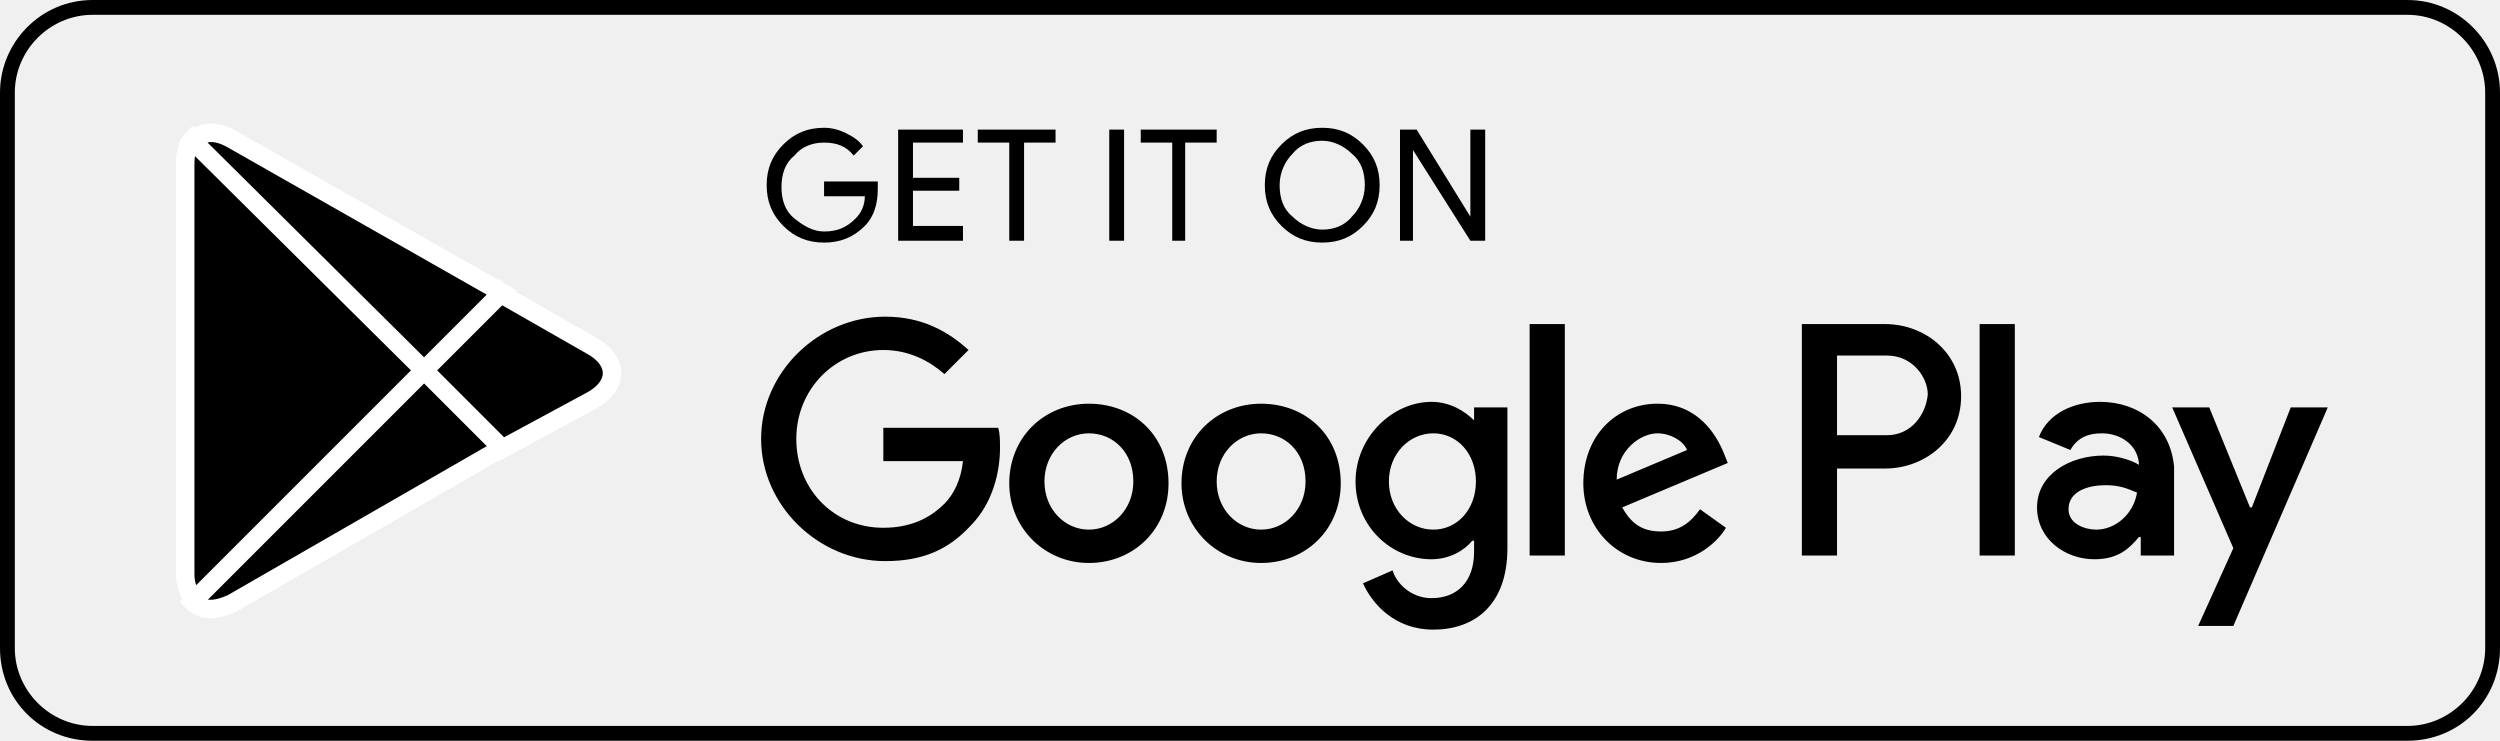
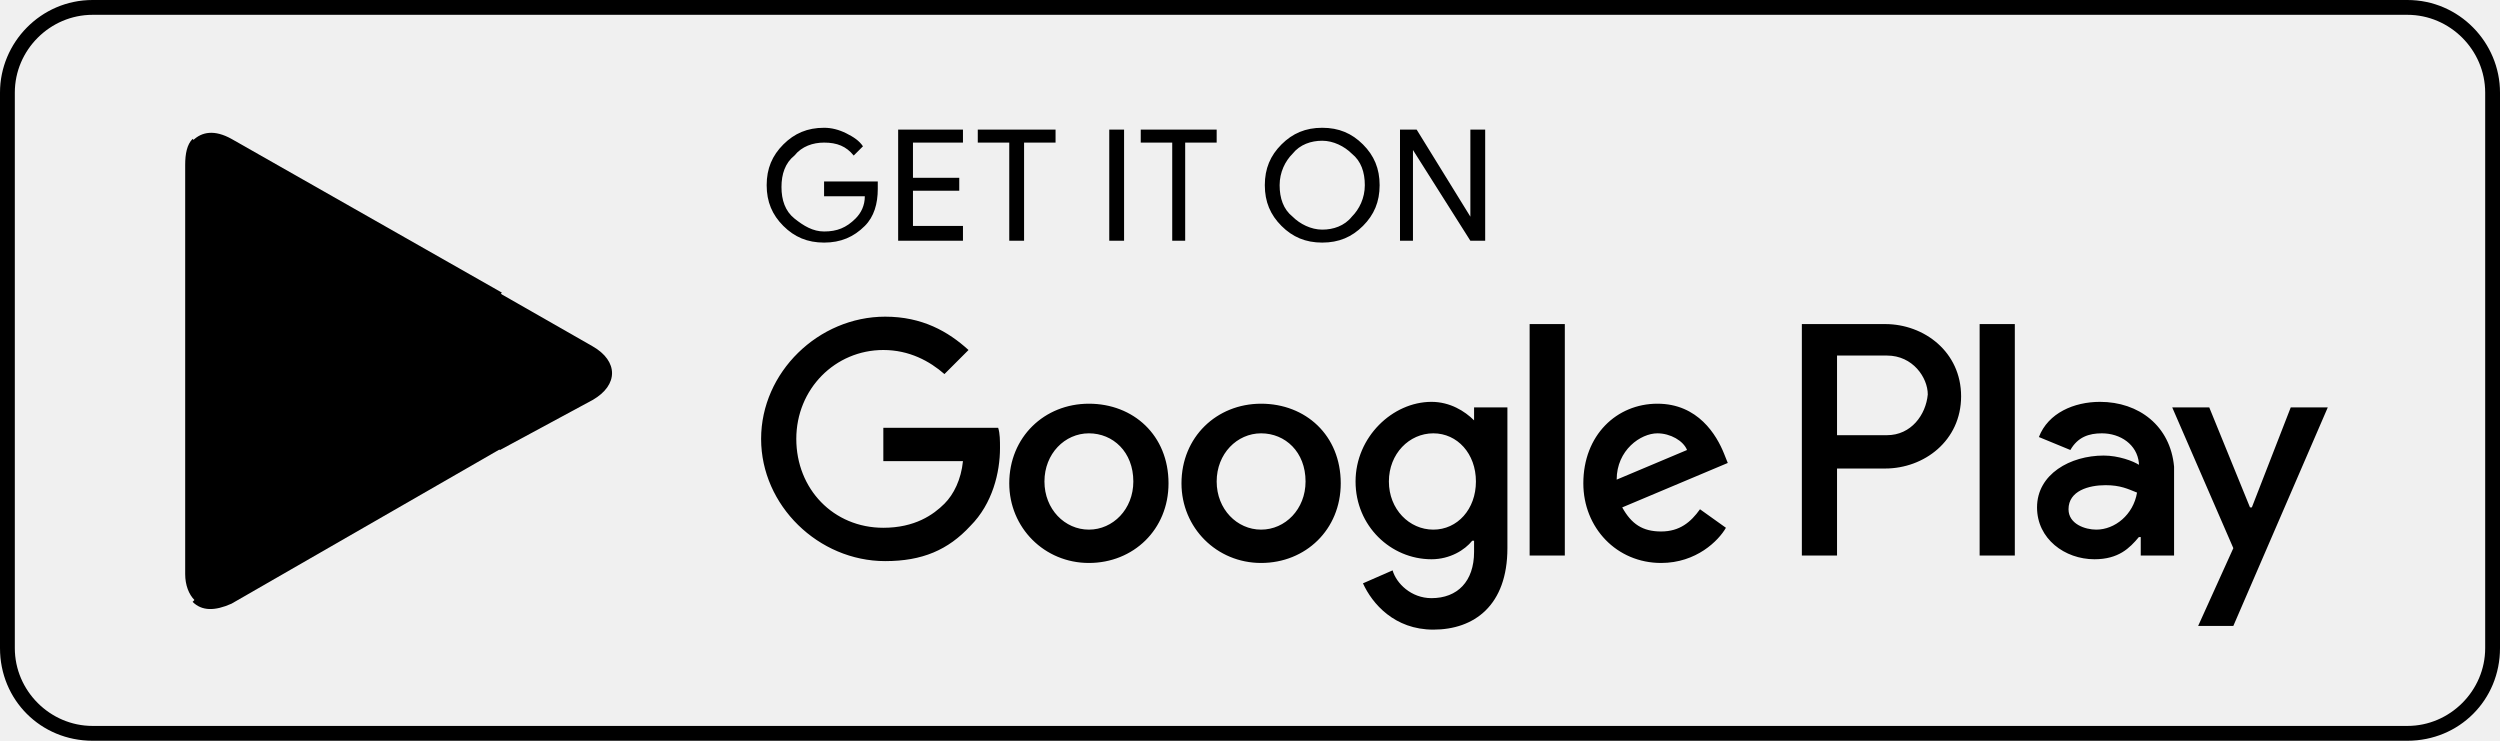
<svg xmlns="http://www.w3.org/2000/svg" id="artwork" x="0" y="0" version="1.1" viewBox="0 0 135 40" xml:space="preserve">
  <style>.st0{stroke:#fff;stroke-miterlimit:10}</style>
  <path d="M130 .8c2.3 0 4.2 1.9 4.2 4.2v30c0 2.3-1.9 4.2-4.2 4.2H5C2.7 39.2.8 37.3.8 35V5C.8 2.7 2.7.8 5 .8h125m0-.8H5C2.2 0 0 2.3 0 5v30c0 2.8 2.2 5 5 5h125c2.8 0 5-2.2 5-5V5c0-2.7-2.2-5-5-5z" />
  <path d="M47.4 10.2c0 .8-.2 1.5-.7 2-.6.6-1.3.9-2.2.9-.9 0-1.6-.3-2.2-.9-.6-.6-.9-1.3-.9-2.2 0-.9.3-1.6.9-2.2.6-.6 1.3-.9 2.2-.9.4 0 .8.1 1.2.3.4.2.7.4.9.7l-.5.5c-.4-.5-.9-.7-1.6-.7-.6 0-1.2.2-1.6.7-.5.4-.7 1-.7 1.7s.2 1.3.7 1.7c.5.4 1 .7 1.6.7.7 0 1.2-.2 1.7-.7.3-.3.5-.7.5-1.2h-2.2v-.8h2.9v.4zM52 7.7h-2.7v1.9h2.5v.7h-2.5v1.9H52v.8h-3.5V7H52v.7zM55.3 13h-.8V7.7h-1.7V7H57v.7h-1.7V13zM59.9 13V7h.8v6h-.8zM64.1 13h-.8V7.7h-1.7V7h4.1v.7H64V13zM73.6 12.2c-.6.6-1.3.9-2.2.9-.9 0-1.6-.3-2.2-.9-.6-.6-.9-1.3-.9-2.2s.3-1.6.9-2.2c.6-.6 1.3-.9 2.2-.9.9 0 1.6.3 2.2.9.6.6.9 1.3.9 2.2 0 .9-.3 1.6-.9 2.2zm-3.8-.5c.4.4 1 .7 1.6.7.6 0 1.2-.2 1.6-.7.4-.4.7-1 .7-1.7s-.2-1.3-.7-1.7c-.4-.4-1-.7-1.6-.7-.6 0-1.2.2-1.6.7-.4.4-.7 1-.7 1.7s.2 1.3.7 1.7zM75.6 13V7h.9l2.9 4.7V7h.8v6h-.8l-3.1-4.9V13h-.7zM68.1 21.8c-2.4 0-4.3 1.8-4.3 4.3 0 2.4 1.9 4.3 4.3 4.3s4.3-1.8 4.3-4.3c0-2.6-1.9-4.3-4.3-4.3zm0 6.8c-1.3 0-2.4-1.1-2.4-2.6s1.1-2.6 2.4-2.6c1.3 0 2.4 1 2.4 2.6 0 1.5-1.1 2.6-2.4 2.6zm-9.3-6.8c-2.4 0-4.3 1.8-4.3 4.3 0 2.4 1.9 4.3 4.3 4.3s4.3-1.8 4.3-4.3c0-2.6-1.9-4.3-4.3-4.3zm0 6.8c-1.3 0-2.4-1.1-2.4-2.6s1.1-2.6 2.4-2.6c1.3 0 2.4 1 2.4 2.6 0 1.5-1.1 2.6-2.4 2.6zm-11.1-5.5v1.8H52c-.1 1-.5 1.8-1 2.3-.6.6-1.6 1.3-3.3 1.3-2.7 0-4.7-2.1-4.7-4.8s2.1-4.8 4.7-4.8c1.4 0 2.5.6 3.3 1.3l1.3-1.3c-1.1-1-2.5-1.8-4.5-1.8-3.6 0-6.7 3-6.7 6.6 0 3.6 3.1 6.6 6.7 6.6 2 0 3.4-.6 4.6-1.9 1.2-1.2 1.6-2.9 1.6-4.2 0-.4 0-.8-.1-1.1h-6.2zm45.4 1.4c-.4-1-1.4-2.7-3.6-2.7s-4 1.7-4 4.3c0 2.4 1.8 4.3 4.2 4.3 1.9 0 3.1-1.2 3.5-1.9l-1.4-1c-.5.7-1.1 1.2-2.1 1.2s-1.6-.4-2.1-1.3l5.7-2.4-.2-.5zm-5.8 1.4c0-1.6 1.3-2.5 2.2-2.5.7 0 1.4.4 1.6.9l-3.8 1.6zM82.6 30h1.9V17.5h-1.9V30zm-3-7.3c-.5-.5-1.3-1-2.3-1-2.1 0-4.1 1.9-4.1 4.3s1.9 4.2 4.1 4.2c1 0 1.8-.5 2.2-1h.1v.6c0 1.6-.9 2.5-2.3 2.5-1.1 0-1.9-.8-2.1-1.5l-1.6.7c.5 1.1 1.7 2.5 3.8 2.5 2.2 0 4-1.3 4-4.4V22h-1.8v.7zm-2.2 5.9c-1.3 0-2.4-1.1-2.4-2.6s1.1-2.6 2.4-2.6c1.3 0 2.3 1.1 2.3 2.6s-1 2.6-2.3 2.6zm24.4-11.1h-4.5V30h1.9v-4.7h2.6c2.1 0 4.1-1.5 4.1-3.9s-2-3.9-4.1-3.9zm.1 6h-2.7v-4.3h2.7c1.4 0 2.2 1.2 2.2 2.1-.1 1.1-.9 2.2-2.2 2.2zm11.5-1.8c-1.4 0-2.8.6-3.3 1.9l1.7.7c.4-.7 1-.9 1.7-.9 1 0 1.9.6 2 1.6v.1c-.3-.2-1.1-.5-1.9-.5-1.8 0-3.6 1-3.6 2.8 0 1.7 1.5 2.8 3.1 2.8 1.3 0 1.9-.6 2.4-1.2h.1v1h1.8v-4.8c-.2-2.2-1.9-3.5-4-3.5zm-.2 6.9c-.6 0-1.5-.3-1.5-1.1 0-1 1.1-1.3 2-1.3.8 0 1.2.2 1.7.4-.2 1.2-1.2 2-2.2 2zm10.5-6.6l-2.1 5.4h-.1l-2.2-5.4h-2l3.3 7.6-1.9 4.2h1.9l5.1-11.8h-2zm-16.8 8h1.9V17.5h-1.9V30z" />
  <g>
-     <path d="M10.4 7.5c-.3.3-.4.8-.4 1.4V31c0 .6.2 1.1.5 1.4l.1.1L23 20.1v-.2L10.4 7.5z" class="st0" />
-     <path d="M27 24.3l-4.1-4.1V19.9l4.1-4.1.1.1 4.9 2.8c1.4.8 1.4 2.1 0 2.9l-5 2.7z" class="st0" />
-     <path d="M27.1 24.2L22.9 20 10.4 32.5c.5.5 1.2.5 2.1.1l14.6-8.4M27.1 15.8L12.5 7.5c-.9-.5-1.6-.4-2.1.1L22.9 20l4.2-4.2z" class="st0" />
+     <path d="M10.4 7.5c-.3.3-.4.8-.4 1.4V31c0 .6.2 1.1.5 1.4l.1.1L23 20.1v-.2L10.4 7.5z" className="st0" />
+     <path d="M27 24.3l-4.1-4.1V19.9l4.1-4.1.1.1 4.9 2.8c1.4.8 1.4 2.1 0 2.9l-5 2.7z" className="st0" />
+     <path d="M27.1 24.2L22.9 20 10.4 32.5c.5.5 1.2.5 2.1.1l14.6-8.4M27.1 15.8L12.5 7.5c-.9-.5-1.6-.4-2.1.1L22.9 20l4.2-4.2z" className="st0" />
  </g>
</svg>
